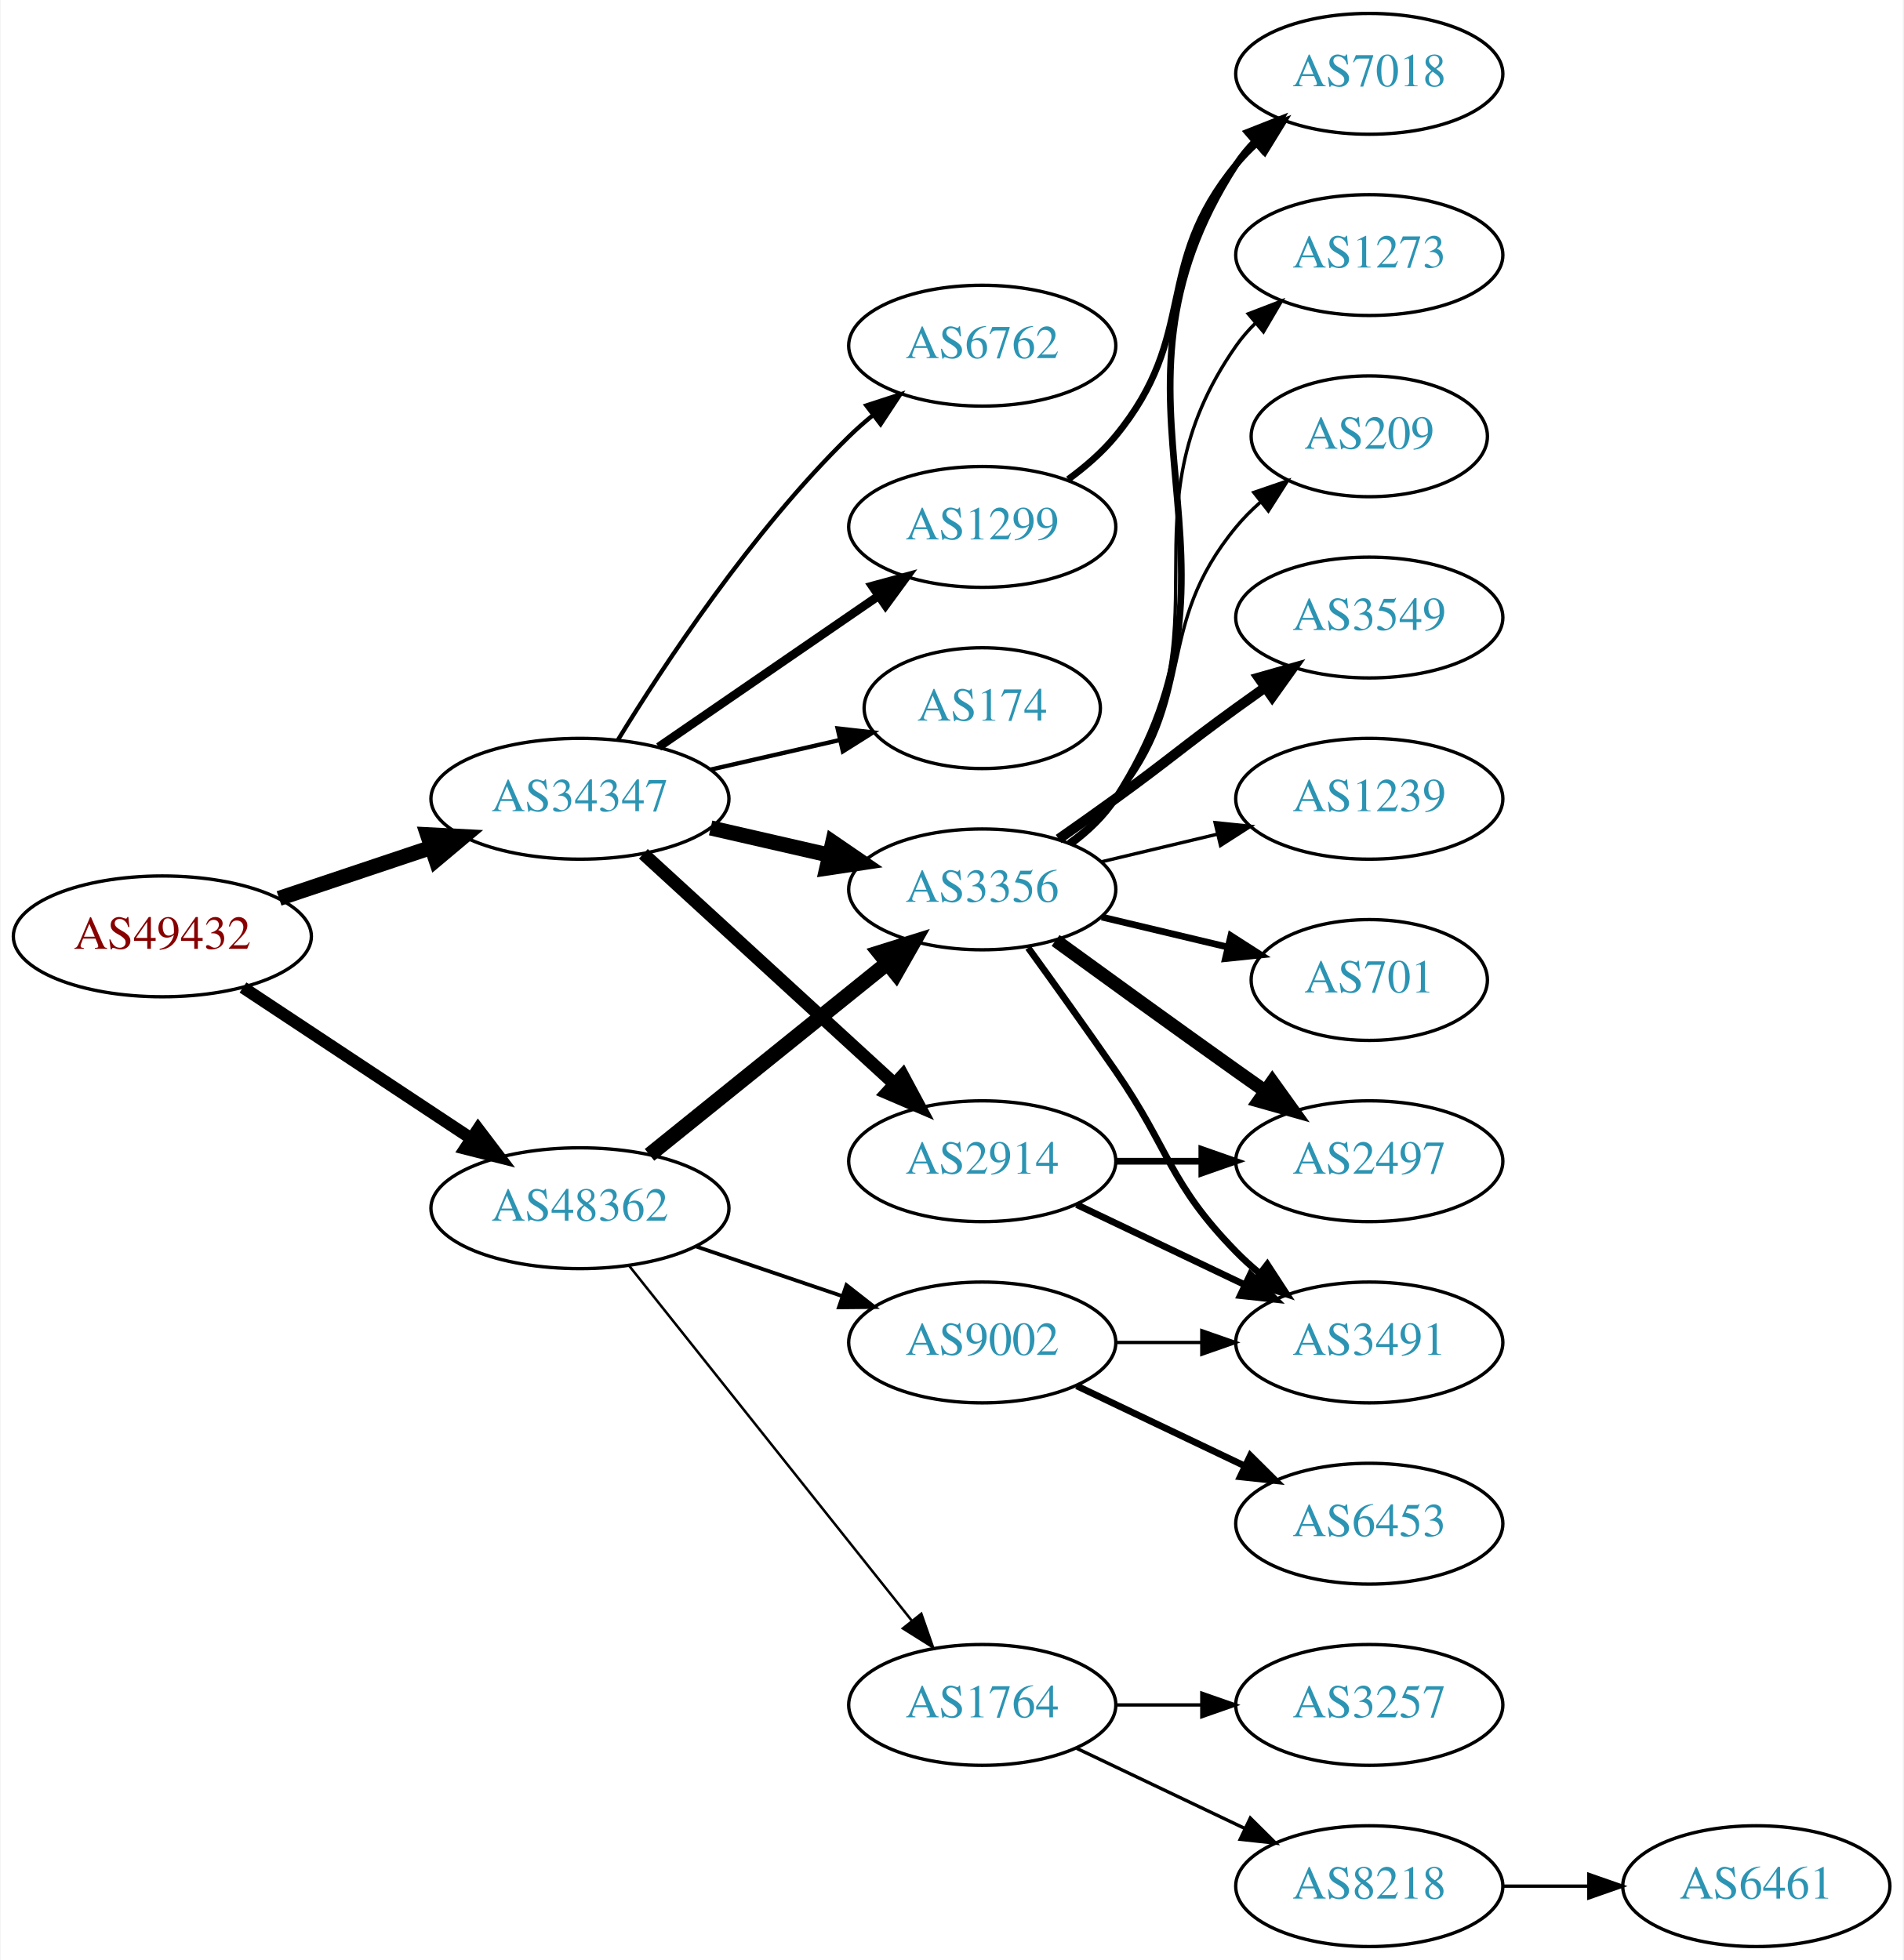
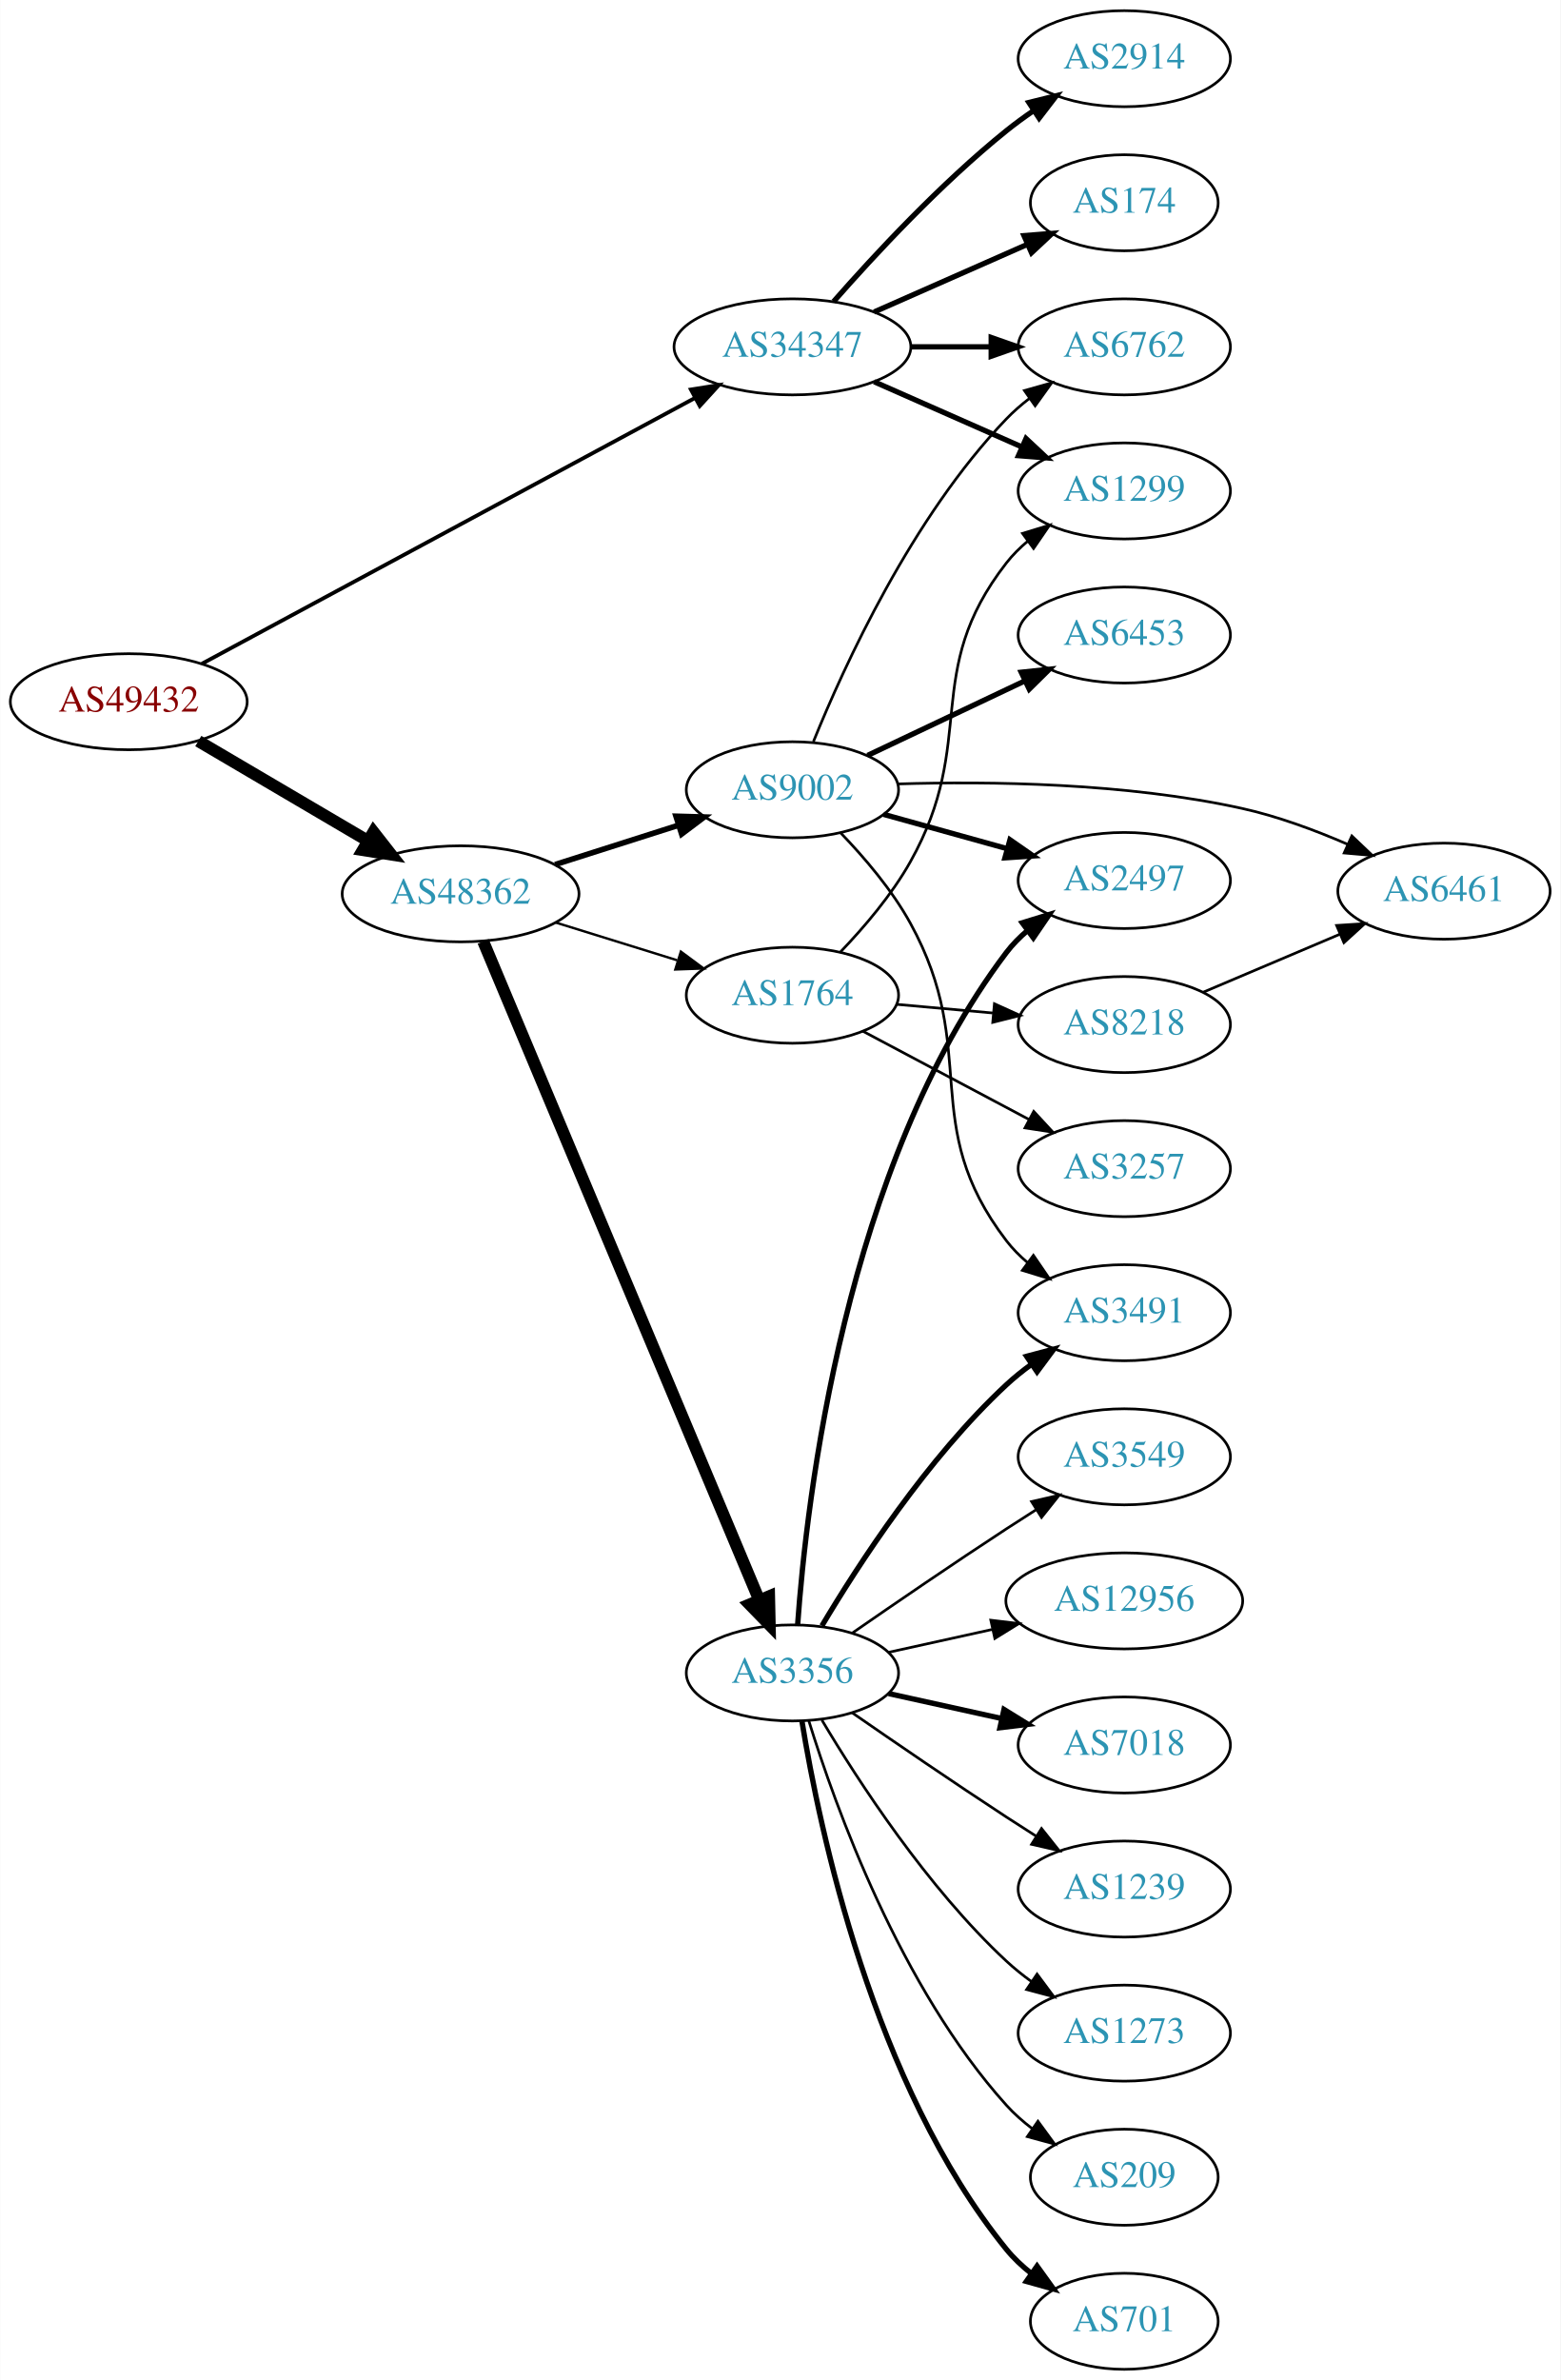
- <svg xmlns="http://www.w3.org/2000/svg" xmlns:xlink="http://www.w3.org/1999/xlink" width="567pt" height="584pt" viewBox="0.00 0.00 566.66 584.00">
-   <g id="graph0" class="graph" transform="scale(1 1) rotate(0) translate(4 580)">
-     <polygon fill="white" stroke="none" points="-4,4 -4,-580 562.663,-580 562.663,4 -4,4" />
+ <svg xmlns="http://www.w3.org/2000/svg" xmlns:xlink="http://www.w3.org/1999/xlink" width="585pt" height="892pt" viewBox="0.00 0.00 584.86 892.00">
+   <g id="graph0" class="graph" transform="scale(1 1) rotate(0) translate(4 888)">
+     <polygon fill="white" stroke="none" points="-4,4 -4,-888 580.862,-888 580.862,4 -4,4" />
    <g id="node1" class="node">
      <g id="a_node1">
        <a xlink:href="/asn/49432" xlink:title="AS49432 ~ schallert.com e.U. [AT]">
-           <ellipse fill="#ffffff" stroke="black" cx="44.196" cy="-301" rx="44.393" ry="18" />
-           <text text-anchor="middle" x="44.196" y="-297.3" font-family="Times,serif" font-size="14.00" fill="#880000">AS49432</text>
+           <ellipse fill="#ffffff" stroke="black" cx="44.196" cy="-625" rx="44.393" ry="18" />
+           <text text-anchor="middle" x="44.196" y="-621.3" font-family="Times,serif" font-size="14.00" fill="#880000">AS49432</text>
        </a>
      </g>
    </g>
    <g id="node2" class="node">
      <g id="a_node2">
        <a xlink:href="/asn/34347" xlink:title="AS34347 ~ HALLAG Kommunal GmbH [AT]">
-           <ellipse fill="#ffffff" stroke="black" cx="168.588" cy="-342" rx="44.393" ry="18" />
-           <text text-anchor="middle" x="168.588" y="-338.3" font-family="Times,serif" font-size="14.00" fill="#2c94b3">AS34347</text>
+           <ellipse fill="#ffffff" stroke="black" cx="292.98" cy="-758" rx="44.393" ry="18" />
+           <text text-anchor="middle" x="292.98" y="-754.3" font-family="Times,serif" font-size="14.00" fill="#2c94b3">AS34347</text>
        </a>
      </g>
    </g>
    <g id="edge1" class="edge">
-       <path fill="none" stroke="black" stroke-width="4.5" d="M78.964,-312.312C93.01,-317.017 109.488,-322.537 124.399,-327.532" />
-       <polygon fill="black" stroke="black" stroke-width="4.5" points="123.197,-331.282 133.93,-330.725 125.699,-323.815 123.197,-331.282" />
+       <path fill="none" stroke="black" stroke-width="1.44" d="M71.606,-639.233C116.205,-663.269 206.467,-711.914 256.528,-738.893" />
+       <polygon fill="black" stroke="black" stroke-width="1.44" points="254.924,-742.005 265.387,-743.668 258.245,-735.843 254.924,-742.005" />
    </g>
    <g id="node3" class="node">
      <g id="a_node3">
        <a xlink:href="/asn/48362" xlink:title="AS48362 ~ Stadtwerke Feldkirch [AT]">
-           <ellipse fill="#ffffff" stroke="black" cx="168.588" cy="-220" rx="44.393" ry="18" />
-           <text text-anchor="middle" x="168.588" y="-216.3" font-family="Times,serif" font-size="14.00" fill="#2c94b3">AS48362</text>
+           <ellipse fill="#ffffff" stroke="black" cx="168.588" cy="-553" rx="44.393" ry="18" />
+           <text text-anchor="middle" x="168.588" y="-549.3" font-family="Times,serif" font-size="14.00" fill="#2c94b3">AS48362</text>
        </a>
      </g>
    </g>
    <g id="edge2" class="edge">
-       <path fill="none" stroke="black" stroke-width="3.643" d="M68.217,-285.765C87.449,-273.037 115.056,-254.766 136.294,-240.711" />
-       <polygon fill="black" stroke="black" stroke-width="3.643" points="138.263,-243.605 144.67,-235.167 134.4,-237.767 138.263,-243.605" />
+       <path fill="none" stroke="black" stroke-width="4.5" d="M70.259,-610.256C88.575,-599.481 113.618,-584.749 133.715,-572.927" />
+       <polygon fill="black" stroke="black" stroke-width="4.5" points="135.936,-576.189 142.559,-567.724 131.943,-569.401 135.936,-576.189" />
    </g>
    <g id="node4" class="node">
      <g id="a_node4">
-         <a xlink:href="/asn/2914" xlink:title="AS2914 ~ NTT America, Inc. [US]">
-           <ellipse fill="#ffffff" stroke="black" cx="288.431" cy="-234" rx="39.794" ry="18" />
-           <text text-anchor="middle" x="288.431" y="-230.3" font-family="Times,serif" font-size="14.00" fill="#2c94b3">AS2914</text>
+         <a xlink:href="/asn/174" xlink:title="AS174 ~ Cogent Communications [US]">
+           <ellipse fill="#ffffff" stroke="black" cx="417.373" cy="-812" rx="35.194" ry="18" />
+           <text text-anchor="middle" x="417.373" y="-808.3" font-family="Times,serif" font-size="14.00" fill="#2c94b3">AS174</text>
        </a>
      </g>
    </g>
    <g id="edge3" class="edge">
-       <path fill="none" stroke="black" stroke-width="3.857" d="M187.486,-325.597C207.414,-307.333 239.772,-277.678 262.249,-257.079" />
-       <polygon fill="black" stroke="black" stroke-width="3.857" points="264.743,-259.54 269.751,-250.203 260.014,-254.38 264.743,-259.54" />
+       <path fill="none" stroke="black" stroke-width="2" d="M323.608,-771.072C340.879,-778.692 362.77,-788.35 380.948,-796.371" />
+       <polygon fill="black" stroke="black" stroke-width="2" points="379.78,-799.68 390.341,-800.515 382.605,-793.276 379.78,-799.68" />
    </g>
    <g id="node5" class="node">
      <g id="a_node5">
-         <a xlink:href="/asn/174" xlink:title="AS174 ~ Cogent Communications [US]">
-           <ellipse fill="#ffffff" stroke="black" cx="288.431" cy="-369" rx="35.194" ry="18" />
-           <text text-anchor="middle" x="288.431" y="-365.3" font-family="Times,serif" font-size="14.00" fill="#2c94b3">AS174</text>
+         <a xlink:href="/asn/2914" xlink:title="AS2914 ~ NTT America, Inc. [US]">
+           <ellipse fill="#ffffff" stroke="black" cx="417.373" cy="-866" rx="39.794" ry="18" />
+           <text text-anchor="middle" x="417.373" y="-862.3" font-family="Times,serif" font-size="14.00" fill="#2c94b3">AS2914</text>
        </a>
      </g>
    </g>
    <g id="edge4" class="edge">
-       <path fill="none" stroke="black" stroke-width="1.286" d="M207.523,-350.692C219.84,-353.514 233.565,-356.658 246.116,-359.534" />
-       <polygon fill="black" stroke="black" stroke-width="1.286" points="245.351,-362.949 255.88,-361.771 246.914,-356.126 245.351,-362.949" />
+       <path fill="none" stroke="black" stroke-width="2" d="M308.413,-774.983C323.544,-792.229 348.509,-819.148 373.176,-839 376.432,-841.62 379.957,-844.192 383.542,-846.646" />
+       <polygon fill="black" stroke="black" stroke-width="2" points="381.629,-849.577 391.914,-852.121 385.46,-843.719 381.629,-849.577" />
    </g>
    <g id="node6" class="node">
      <g id="a_node6">
-         <a xlink:href="/asn/3356" xlink:title="AS3356 ~ Level 3 Parent, LLC [US]">
-           <ellipse fill="#ffffff" stroke="black" cx="288.431" cy="-315" rx="39.794" ry="18" />
-           <text text-anchor="middle" x="288.431" y="-311.3" font-family="Times,serif" font-size="14.00" fill="#2c94b3">AS3356</text>
+         <a xlink:href="/asn/6762" xlink:title="AS6762 ~ TELECOM ITALIA SPARKLE S.p.A. [IT]">
+           <ellipse fill="#ffffff" stroke="black" cx="417.373" cy="-758" rx="39.794" ry="18" />
+           <text text-anchor="middle" x="417.373" y="-754.3" font-family="Times,serif" font-size="14.00" fill="#2c94b3">AS6762</text>
        </a>
      </g>
    </g>
    <g id="edge5" class="edge">
-       <path fill="none" stroke="black" stroke-width="4.5" d="M207.523,-333.308C218.764,-330.733 231.176,-327.889 242.799,-325.226" />
-       <polygon fill="black" stroke="black" stroke-width="4.5" points="243.893,-329.015 252.761,-322.943 242.134,-321.339 243.893,-329.015" />
+       <path fill="none" stroke="black" stroke-width="2" d="M337.476,-758C347.165,-758 357.502,-758 367.394,-758" />
+       <polygon fill="black" stroke="black" stroke-width="2" points="367.497,-761.5 377.497,-758 367.497,-754.5 367.497,-761.5" />
    </g>
    <g id="node7" class="node">
      <g id="a_node7">
        <a xlink:href="/asn/1299" xlink:title="AS1299 ~ Telia Carrier [EU]">
-           <ellipse fill="#ffffff" stroke="black" cx="288.431" cy="-423" rx="39.794" ry="18" />
-           <text text-anchor="middle" x="288.431" y="-419.3" font-family="Times,serif" font-size="14.00" fill="#2c94b3">AS1299</text>
+           <ellipse fill="#ffffff" stroke="black" cx="417.373" cy="-704" rx="39.794" ry="18" />
+           <text text-anchor="middle" x="417.373" y="-700.3" font-family="Times,serif" font-size="14.00" fill="#2c94b3">AS1299</text>
        </a>
      </g>
    </g>
    <g id="edge6" class="edge">
-       <path fill="none" stroke="black" stroke-width="2.571" d="M192.031,-357.426C210.612,-370.198 237.173,-388.455 257.553,-402.463" />
-       <polygon fill="black" stroke="black" stroke-width="2.571" points="255.643,-405.398 265.867,-408.178 259.609,-399.629 255.643,-405.398" />
+       <path fill="none" stroke="black" stroke-width="2" d="M323.608,-744.928C340.203,-737.607 361.062,-728.403 378.795,-720.579" />
+       <polygon fill="black" stroke="black" stroke-width="2" points="380.543,-723.634 388.279,-716.395 377.717,-717.23 380.543,-723.634" />
    </g>
    <g id="node8" class="node">
      <g id="a_node8">
-         <a xlink:href="/asn/6762" xlink:title="AS6762 ~ TELECOM ITALIA SPARKLE S.p.A. [IT]">
-           <ellipse fill="#ffffff" stroke="black" cx="288.431" cy="-477" rx="39.794" ry="18" />
-           <text text-anchor="middle" x="288.431" y="-473.3" font-family="Times,serif" font-size="14.00" fill="#2c94b3">AS6762</text>
+         <a xlink:href="/asn/3356" xlink:title="AS3356 ~ Level 3 Parent, LLC [US]">
+           <ellipse fill="#ffffff" stroke="black" cx="292.98" cy="-261" rx="39.794" ry="18" />
+           <text text-anchor="middle" x="292.98" y="-257.3" font-family="Times,serif" font-size="14.00" fill="#2c94b3">AS3356</text>
        </a>
      </g>
    </g>
    <g id="edge7" class="edge">
-       <path fill="none" stroke="black" stroke-width="1.286" d="M179.854,-359.44C193.662,-381.991 219.851,-421.722 248.784,-450 250.924,-452.092 253.242,-454.137 255.642,-456.106" />
-       <polygon fill="black" stroke="black" stroke-width="1.286" points="253.908,-459.185 263.983,-462.464 258.152,-453.618 253.908,-459.185" />
-     </g>
-     <g id="edge19" class="edge">
-       <path fill="none" stroke="black" stroke-width="4.5" d="M189.312,-235.901C208.717,-251.544 238.503,-275.557 260.168,-293.021" />
-       <polygon fill="black" stroke="black" stroke-width="4.5" points="257.778,-296.153 268.034,-299.363 262.72,-290.022 257.778,-296.153" />
+       <path fill="none" stroke="black" stroke-width="4.5" d="M177.06,-535.174C197.715,-485.895 255.694,-347.571 280.493,-288.405" />
+       <polygon fill="black" stroke="black" stroke-width="4.5" points="284.216,-289.709 284.451,-278.964 276.954,-286.665 284.216,-289.709" />
+     </g>
+     <g id="node9" class="node">
+       <g id="a_node9">
+         <a xlink:href="/asn/1764" xlink:title="AS1764 ~ NEXTLAYER-AS [AT]">
+           <ellipse fill="#ffffff" stroke="black" cx="292.98" cy="-515" rx="39.794" ry="18" />
+           <text text-anchor="middle" x="292.98" y="-511.3" font-family="Times,serif" font-size="14.00" fill="#2c94b3">AS1764</text>
+         </a>
+       </g>
+     </g>
+     <g id="edge8" class="edge">
+       <path fill="none" stroke="black" stroke-width="0.9" d="M204.334,-542.212C218.459,-537.827 234.913,-532.718 249.725,-528.119" />
+       <polygon fill="black" stroke="black" stroke-width="0.9" points="251.156,-531.34 259.668,-525.032 249.08,-524.655 251.156,-531.34" />
+     </g>
+     <g id="node10" class="node">
+       <g id="a_node10">
+         <a xlink:href="/asn/9002" xlink:title="AS9002 ~ RETN Limited [EU]">
+           <ellipse fill="#ffffff" stroke="black" cx="292.98" cy="-592" rx="39.794" ry="18" />
+           <text text-anchor="middle" x="292.98" y="-588.3" font-family="Times,serif" font-size="14.00" fill="#2c94b3">AS9002</text>
+         </a>
+       </g>
+     </g>
+     <g id="edge9" class="edge">
+       <path fill="none" stroke="black" stroke-width="2.1" d="M204.007,-563.967C218.391,-568.551 235.233,-573.918 250.31,-578.722" />
+       <polygon fill="black" stroke="black" stroke-width="2.1" points="249.328,-582.082 259.918,-581.783 251.453,-575.413 249.328,-582.082" />
+     </g>
+     <g id="node11" class="node">
+       <g id="a_node11">
+         <a xlink:href="/asn/701" xlink:title="AS701 ~ UUNET [US]">
+           <ellipse fill="#ffffff" stroke="black" cx="417.373" cy="-18" rx="35.194" ry="18" />
+           <text text-anchor="middle" x="417.373" y="-14.3" font-family="Times,serif" font-size="14.00" fill="#2c94b3">AS701</text>
+         </a>
+       </g>
+     </g>
+     <g id="edge10" class="edge">
+       <path fill="none" stroke="black" stroke-width="2" d="M296.561,-242.822C303.016,-203.003 323.088,-106.714 373.176,-45 375.873,-41.678 379.092,-38.648 382.541,-35.917" />
+       <polygon fill="black" stroke="black" stroke-width="2" points="384.678,-38.693 390.867,-30.094 380.666,-32.957 384.678,-38.693" />
+     </g>
+     <g id="node12" class="node">
+       <g id="a_node12">
+         <a xlink:href="/asn/3549" xlink:title="AS3549 ~ Level 3 Parent, LLC [US]">
+           <ellipse fill="#ffffff" stroke="black" cx="417.373" cy="-342" rx="39.794" ry="18" />
+           <text text-anchor="middle" x="417.373" y="-338.3" font-family="Times,serif" font-size="14.00" fill="#2c94b3">AS3549</text>
+         </a>
+       </g>
+     </g>
+     <g id="edge11" class="edge">
+       <path fill="none" stroke="black" d="M315.337,-275.901C331.188,-286.877 353.391,-302.079 373.176,-315 376.758,-317.339 380.529,-319.759 384.289,-322.144" />
+       <polygon fill="black" stroke="black" points="382.623,-325.231 392.95,-327.596 386.352,-319.307 382.623,-325.231" />
+     </g>
+     <g id="node13" class="node">
+       <g id="a_node13">
+         <a xlink:href="/asn/12956" xlink:title="AS12956 ~ TELXIUS [ES]">
+           <ellipse fill="#ffffff" stroke="black" cx="417.373" cy="-288" rx="44.393" ry="18" />
+           <text text-anchor="middle" x="417.373" y="-284.3" font-family="Times,serif" font-size="14.00" fill="#2c94b3">AS12956</text>
+         </a>
+       </g>
+     </g>
+     <g id="edge12" class="edge">
+       <path fill="none" stroke="black" d="M329.053,-268.737C341.092,-271.393 354.792,-274.415 367.713,-277.266" />
+       <polygon fill="black" stroke="black" points="367.343,-280.768 377.862,-279.505 368.851,-273.932 367.343,-280.768" />
+     </g>
+     <g id="node14" class="node">
+       <g id="a_node14">
+         <a xlink:href="/asn/2497" xlink:title="AS2497 ~ Internet Initiative Japan Inc. [JP]">
+           <ellipse fill="#ffffff" stroke="black" cx="417.373" cy="-558" rx="39.794" ry="18" />
+           <text text-anchor="middle" x="417.373" y="-554.3" font-family="Times,serif" font-size="14.00" fill="#2c94b3">AS2497</text>
+         </a>
+       </g>
+     </g>
+     <g id="edge13" class="edge">
+       <path fill="none" stroke="black" stroke-width="2" d="M294.929,-279.036C298.215,-325.457 312.525,-451.007 373.176,-531 375.447,-533.995 378.155,-536.74 381.091,-539.235" />
+       <polygon fill="black" stroke="black" stroke-width="2" points="379.131,-542.138 389.256,-545.256 383.285,-536.504 379.131,-542.138" />
+     </g>
+     <g id="node15" class="node">
+       <g id="a_node15">
+         <a xlink:href="/asn/7018" xlink:title="AS7018 ~ AT&amp;T Services, Inc. [US]">
+           <ellipse fill="#ffffff" stroke="black" cx="417.373" cy="-234" rx="39.794" ry="18" />
+           <text text-anchor="middle" x="417.373" y="-230.3" font-family="Times,serif" font-size="14.00" fill="#2c94b3">AS7018</text>
+         </a>
+       </g>
+     </g>
+     <g id="edge14" class="edge">
+       <path fill="none" stroke="black" stroke-width="2" d="M329.053,-253.263C342.24,-250.354 357.42,-247.005 371.386,-243.924" />
+       <polygon fill="black" stroke="black" stroke-width="2" points="372.284,-247.31 381.295,-241.738 370.776,-240.475 372.284,-247.31" />
+     </g>
+     <g id="node16" class="node">
+       <g id="a_node16">
+         <a xlink:href="/asn/1239" xlink:title="AS1239 ~ Sprint [US]">
+           <ellipse fill="#ffffff" stroke="black" cx="417.373" cy="-180" rx="39.794" ry="18" />
+           <text text-anchor="middle" x="417.373" y="-176.3" font-family="Times,serif" font-size="14.00" fill="#2c94b3">AS1239</text>
+         </a>
+       </g>
+     </g>
+     <g id="edge15" class="edge">
+       <path fill="none" stroke="black" d="M315.337,-246.099C331.188,-235.123 353.391,-219.921 373.176,-207 376.758,-204.661 380.529,-202.241 384.289,-199.856" />
+       <polygon fill="black" stroke="black" points="386.352,-202.693 392.95,-194.404 382.623,-196.769 386.352,-202.693" />
    </g>
    <g id="node17" class="node">
      <g id="a_node17">
-         <a xlink:href="/asn/1764" xlink:title="AS1764 ~ NEXTLAYER-AS [AT]">
-           <ellipse fill="#ffffff" stroke="black" cx="288.431" cy="-72" rx="39.794" ry="18" />
-           <text text-anchor="middle" x="288.431" y="-68.3" font-family="Times,serif" font-size="14.00" fill="#2c94b3">AS1764</text>
-         </a>
-       </g>
-     </g>
-     <g id="edge20" class="edge">
-       <path fill="none" stroke="black" stroke-width="0.75" d="M183.337,-202.733C204.093,-176.666 243.538,-127.126 267.462,-97.079" />
-       <polygon fill="black" stroke="black" stroke-width="0.75" points="270.279,-99.16 273.77,-89.157 264.803,-94.8 270.279,-99.16" />
+         <a xlink:href="/asn/3491" xlink:title="AS3491 ~ PCCW Global, Inc. [US]">
+           <ellipse fill="#ffffff" stroke="black" cx="417.373" cy="-396" rx="39.794" ry="18" />
+           <text text-anchor="middle" x="417.373" y="-392.3" font-family="Times,serif" font-size="14.00" fill="#2c94b3">AS3491</text>
+         </a>
+       </g>
+     </g>
+     <g id="edge16" class="edge">
+       <path fill="none" stroke="black" stroke-width="2" d="M304.026,-278.671C317.597,-301.472 343.529,-341.472 373.176,-369 376.083,-371.699 379.296,-374.28 382.62,-376.703" />
+       <polygon fill="black" stroke="black" stroke-width="2" points="380.755,-379.667 390.998,-382.375 384.679,-373.87 380.755,-379.667" />
    </g>
    <g id="node18" class="node">
      <g id="a_node18">
-         <a xlink:href="/asn/9002" xlink:title="AS9002 ~ RETN Limited [EU]">
-           <ellipse fill="#ffffff" stroke="black" cx="288.431" cy="-180" rx="39.794" ry="18" />
-           <text text-anchor="middle" x="288.431" y="-176.3" font-family="Times,serif" font-size="14.00" fill="#2c94b3">AS9002</text>
-         </a>
-       </g>
-     </g>
-     <g id="edge21" class="edge">
-       <path fill="none" stroke="black" stroke-width="1.125" d="M203.042,-208.645C216.643,-204.028 232.485,-198.651 246.746,-193.81" />
-       <polygon fill="black" stroke="black" stroke-width="1.125" points="247.975,-197.089 256.32,-190.56 245.725,-190.46 247.975,-197.089" />
-     </g>
-     <g id="node10" class="node">
-       <g id="a_node10">
-         <a xlink:href="/asn/2497" xlink:title="AS2497 ~ Internet Initiative Japan Inc. [JP]">
-           <ellipse fill="#ffffff" stroke="black" cx="403.724" cy="-234" rx="39.794" ry="18" />
-           <text text-anchor="middle" x="403.724" y="-230.3" font-family="Times,serif" font-size="14.00" fill="#2c94b3">AS2497</text>
-         </a>
-       </g>
-     </g>
-     <g id="edge18" class="edge">
-       <path fill="none" stroke="black" stroke-width="2" d="M328.103,-234C336.306,-234 345.07,-234 353.602,-234" />
-       <polygon fill="black" stroke="black" stroke-width="2" points="353.841,-237.5 363.841,-234 353.841,-230.5 353.841,-237.5" />
-     </g>
-     <g id="node12" class="node">
-       <g id="a_node12">
-         <a xlink:href="/asn/3491" xlink:title="AS3491 ~ PCCW Global, Inc. [US]">
-           <ellipse fill="#ffffff" stroke="black" cx="403.724" cy="-180" rx="39.794" ry="18" />
-           <text text-anchor="middle" x="403.724" y="-176.3" font-family="Times,serif" font-size="14.00" fill="#2c94b3">AS3491</text>
+         <a xlink:href="/asn/1273" xlink:title="AS1273 ~ Vodafone Group PLC [EU]">
+           <ellipse fill="#ffffff" stroke="black" cx="417.373" cy="-126" rx="39.794" ry="18" />
+           <text text-anchor="middle" x="417.373" y="-122.3" font-family="Times,serif" font-size="14.00" fill="#2c94b3">AS1273</text>
        </a>
      </g>
    </g>
    <g id="edge17" class="edge">
-       <path fill="none" stroke="black" stroke-width="2" d="M316.567,-221.066C331.561,-213.919 350.382,-204.948 366.605,-197.215" />
-       <polygon fill="black" stroke="black" stroke-width="2" points="368.288,-200.291 375.809,-192.829 365.276,-193.972 368.288,-200.291" />
-     </g>
-     <g id="node9" class="node">
-       <g id="a_node9">
-         <a xlink:href="/asn/7018" xlink:title="AS7018 ~ AT&amp;T Services, Inc. [US]">
-           <ellipse fill="#ffffff" stroke="black" cx="403.724" cy="-558" rx="39.794" ry="18" />
-           <text text-anchor="middle" x="403.724" y="-554.3" font-family="Times,serif" font-size="14.00" fill="#2c94b3">AS7018</text>
-         </a>
-       </g>
-     </g>
-     <g id="edge11" class="edge">
-       <path fill="none" stroke="black" stroke-width="2" d="M314.867,-328.53C319.917,-332.278 324.696,-336.779 328.077,-342 374.552,-413.778 317.602,-459.222 364.077,-531 365.662,-533.448 367.554,-535.737 369.637,-537.864" />
-       <polygon fill="black" stroke="black" stroke-width="2" points="367.431,-540.584 377.287,-544.47 372.006,-535.285 367.431,-540.584" />
-     </g>
-     <g id="edge9" class="edge">
-       <path fill="none" stroke="black" stroke-width="4" d="M310.279,-299.778C325.213,-288.909 345.827,-273.975 364.077,-261 366.898,-258.995 369.841,-256.915 372.789,-254.841" />
-       <polygon fill="black" stroke="black" stroke-width="4" points="374.835,-257.681 381.013,-249.074 370.816,-251.95 374.835,-257.681" />
-     </g>
-     <g id="node11" class="node">
-       <g id="a_node11">
-         <a xlink:href="/asn/3549" xlink:title="AS3549 ~ Level 3 Parent, LLC [US]">
-           <ellipse fill="#ffffff" stroke="black" cx="403.724" cy="-396" rx="39.794" ry="18" />
-           <text text-anchor="middle" x="403.724" y="-392.3" font-family="Times,serif" font-size="14.00" fill="#2c94b3">AS3549</text>
-         </a>
-       </g>
-     </g>
-     <g id="edge10" class="edge">
-       <path fill="none" stroke="black" stroke-width="3" d="M311.188,-330.009C316.722,-333.879 322.641,-338.064 328.077,-342 344.277,-353.729 347.877,-357.271 364.077,-369 366.88,-371.029 369.812,-373.125 372.752,-375.21" />
-       <polygon fill="black" stroke="black" stroke-width="3" points="370.775,-378.097 380.967,-380.991 374.803,-372.373 370.775,-378.097" />
-     </g>
-     <g id="edge12" class="edge">
-       <path fill="none" stroke="black" stroke-width="2" d="M302.11,-297.594C309.725,-287.063 319.558,-273.33 328.077,-261 344.473,-237.269 343.905,-227.617 364.077,-207 366.17,-204.861 368.453,-202.782 370.83,-200.79" />
-       <polygon fill="black" stroke="black" stroke-width="2" points="373.349,-203.268 379.13,-194.389 369.074,-197.725 373.349,-203.268" />
-     </g>
-     <g id="node13" class="node">
-       <g id="a_node13">
-         <a xlink:href="/asn/1239" xlink:title="AS1239 ~ Sprint [US]">
-           <ellipse fill="#ffffff" stroke="black" cx="403.724" cy="-342" rx="39.794" ry="18" />
-           <text text-anchor="middle" x="403.724" y="-338.3" font-family="Times,serif" font-size="14.00" fill="#2c94b3">AS1239</text>
-         </a>
-       </g>
-     </g>
-     <g id="edge13" class="edge">
-       <path fill="none" stroke="black" d="M324.038,-323.248C334.909,-325.838 347.064,-328.735 358.506,-331.462" />
-       <polygon fill="black" stroke="black" points="357.789,-334.889 368.328,-333.803 359.412,-328.08 357.789,-334.889" />
-     </g>
-     <g id="node14" class="node">
-       <g id="a_node14">
-         <a xlink:href="/asn/701" xlink:title="AS701 ~ UUNET [US]">
-           <ellipse fill="#ffffff" stroke="black" cx="403.724" cy="-288" rx="35.194" ry="18" />
-           <text text-anchor="middle" x="403.724" y="-284.3" font-family="Times,serif" font-size="14.00" fill="#2c94b3">AS701</text>
-         </a>
-       </g>
-     </g>
-     <g id="edge14" class="edge">
-       <path fill="none" stroke="black" stroke-width="2" d="M324.038,-306.752C335.833,-303.942 349.137,-300.771 361.405,-297.847" />
-       <polygon fill="black" stroke="black" stroke-width="2" points="362.494,-301.186 371.41,-295.463 360.871,-294.376 362.494,-301.186" />
-     </g>
-     <g id="node15" class="node">
-       <g id="a_node15">
-         <a xlink:href="/asn/1273" xlink:title="AS1273 ~ Vodafone Group PLC [EU]">
-           <ellipse fill="#ffffff" stroke="black" cx="403.724" cy="-504" rx="39.794" ry="18" />
-           <text text-anchor="middle" x="403.724" y="-500.3" font-family="Times,serif" font-size="14.00" fill="#2c94b3">AS1273</text>
-         </a>
-       </g>
-     </g>
-     <g id="edge15" class="edge">
-       <path fill="none" stroke="black" d="M314.59,-328.716C319.654,-332.455 324.51,-336.904 328.077,-342 363.691,-392.869 328.464,-426.131 364.077,-477 365.75,-479.389 367.705,-481.635 369.832,-483.733" />
-       <polygon fill="black" stroke="black" points="367.672,-486.49 377.564,-490.284 372.196,-481.149 367.672,-486.49" />
-     </g>
-     <g id="node16" class="node">
-       <g id="a_node16">
-         <a xlink:href="/asn/209" xlink:title="AS209 ~ CenturyLink Communications, LLC [US]">
-           <ellipse fill="#ffffff" stroke="black" cx="403.724" cy="-450" rx="35.194" ry="18" />
-           <text text-anchor="middle" x="403.724" y="-446.3" font-family="Times,serif" font-size="14.00" fill="#2c94b3">AS209</text>
-         </a>
-       </g>
-     </g>
-     <g id="edge16" class="edge">
-       <path fill="none" stroke="black" d="M314.012,-329.156C319.106,-332.872 324.12,-337.201 328.077,-342 353.142,-372.394 339.013,-392.606 364.077,-423 366.212,-425.589 368.655,-428.041 371.251,-430.334" />
-       <polygon fill="black" stroke="black" points="369.329,-433.275 379.35,-436.712 373.66,-427.775 369.329,-433.275" />
-     </g>
-     <g id="edge8" class="edge">
-       <path fill="none" stroke="black" stroke-width="2" d="M314.012,-437.156C319.106,-440.872 324.12,-445.201 328.077,-450 353.142,-480.394 339.013,-500.606 364.077,-531 365.932,-533.25 368.02,-535.396 370.238,-537.424" />
-       <polygon fill="black" stroke="black" stroke-width="2" points="368.174,-540.256 378.143,-543.844 372.587,-534.823 368.174,-540.256" />
+       <path fill="none" stroke="black" d="M304.026,-243.329C317.597,-220.528 343.529,-180.528 373.176,-153 376.083,-150.301 379.296,-147.72 382.62,-145.297" />
+       <polygon fill="black" stroke="black" points="384.679,-148.13 390.998,-139.625 380.755,-142.333 384.679,-148.13" />
    </g>
    <g id="node19" class="node">
      <g id="a_node19">
-         <a xlink:href="/asn/3257" xlink:title="AS3257 ~ GTT [DE]">
-           <ellipse fill="#ffffff" stroke="black" cx="403.724" cy="-72" rx="39.794" ry="18" />
-           <text text-anchor="middle" x="403.724" y="-68.3" font-family="Times,serif" font-size="14.00" fill="#2c94b3">AS3257</text>
-         </a>
-       </g>
-     </g>
-     <g id="edge22" class="edge">
-       <path fill="none" stroke="black" d="M328.103,-72C336.306,-72 345.07,-72 353.602,-72" />
-       <polygon fill="black" stroke="black" points="353.841,-75.5 363.841,-72 353.841,-68.5 353.841,-75.5" />
+         <a xlink:href="/asn/209" xlink:title="AS209 ~ CenturyLink Communications, LLC [US]">
+           <ellipse fill="#ffffff" stroke="black" cx="417.373" cy="-72" rx="35.194" ry="18" />
+           <text text-anchor="middle" x="417.373" y="-68.3" font-family="Times,serif" font-size="14.00" fill="#2c94b3">AS209</text>
+         </a>
+       </g>
+     </g>
+     <g id="edge18" class="edge">
+       <path fill="none" stroke="black" d="M299.118,-243.06C309.021,-211.021 333.359,-143.188 373.176,-99 376.04,-95.822 379.364,-92.881 382.872,-90.2" />
+       <polygon fill="black" stroke="black" points="385.005,-92.982 391.261,-84.431 381.038,-87.214 385.005,-92.982" />
+     </g>
+     <g id="edge20" class="edge">
+       <path fill="none" stroke="black" d="M311.034,-531.279C319.858,-540.479 330.211,-552.598 337.176,-565 362.782,-610.587 341.054,-635.745 373.176,-677 375.486,-679.966 378.219,-682.691 381.171,-685.173" />
+       <polygon fill="black" stroke="black" points="379.225,-688.086 389.358,-691.178 383.364,-682.442 379.225,-688.086" />
    </g>
    <g id="node20" class="node">
      <g id="a_node20">
-         <a xlink:href="/asn/8218" xlink:title="AS8218 ~ legacy Neotelecoms [FR]">
-           <ellipse fill="#ffffff" stroke="black" cx="403.724" cy="-18" rx="39.794" ry="18" />
-           <text text-anchor="middle" x="403.724" y="-14.3" font-family="Times,serif" font-size="14.00" fill="#2c94b3">AS8218</text>
-         </a>
-       </g>
-     </g>
-     <g id="edge23" class="edge">
-       <path fill="none" stroke="black" d="M316.567,-59.066C331.561,-51.919 350.382,-42.948 366.605,-35.215" />
-       <polygon fill="black" stroke="black" points="368.288,-38.291 375.809,-30.829 365.276,-31.972 368.288,-38.291" />
-     </g>
-     <g id="edge25" class="edge">
-       <path fill="none" stroke="black" d="M328.103,-180C336.306,-180 345.07,-180 353.602,-180" />
-       <polygon fill="black" stroke="black" points="353.841,-183.5 363.841,-180 353.841,-176.5 353.841,-183.5" />
+         <a xlink:href="/asn/3257" xlink:title="AS3257 ~ GTT [DE]">
+           <ellipse fill="#ffffff" stroke="black" cx="417.373" cy="-450" rx="39.794" ry="18" />
+           <text text-anchor="middle" x="417.373" y="-446.3" font-family="Times,serif" font-size="14.00" fill="#2c94b3">AS3257</text>
+         </a>
+       </g>
+     </g>
+     <g id="edge19" class="edge">
+       <path fill="none" stroke="black" d="M319.34,-501.532C337.353,-491.966 361.761,-479.003 381.591,-468.472" />
+       <polygon fill="black" stroke="black" points="383.434,-471.456 390.624,-463.674 380.151,-465.274 383.434,-471.456" />
    </g>
    <g id="node21" class="node">
      <g id="a_node21">
-         <a xlink:href="/asn/6453" xlink:title="AS6453 ~ TATA COMMUNICATIONS (AMERICA) INC [US]">
-           <ellipse fill="#ffffff" stroke="black" cx="403.724" cy="-126" rx="39.794" ry="18" />
-           <text text-anchor="middle" x="403.724" y="-122.3" font-family="Times,serif" font-size="14.00" fill="#2c94b3">AS6453</text>
-         </a>
-       </g>
-     </g>
-     <g id="edge24" class="edge">
-       <path fill="none" stroke="black" stroke-width="2" d="M316.567,-167.066C331.561,-159.919 350.382,-150.948 366.605,-143.215" />
-       <polygon fill="black" stroke="black" stroke-width="2" points="368.288,-146.291 375.809,-138.829 365.276,-139.972 368.288,-146.291" />
+         <a xlink:href="/asn/8218" xlink:title="AS8218 ~ legacy Neotelecoms [FR]">
+           <ellipse fill="#ffffff" stroke="black" cx="417.373" cy="-504" rx="39.794" ry="18" />
+           <text text-anchor="middle" x="417.373" y="-500.3" font-family="Times,serif" font-size="14.00" fill="#2c94b3">AS8218</text>
+         </a>
+       </g>
+     </g>
+     <g id="edge21" class="edge">
+       <path fill="none" stroke="black" d="M332.035,-511.58C343.433,-510.555 356.086,-509.418 368.052,-508.343" />
+       <polygon fill="black" stroke="black" points="368.695,-511.799 378.341,-507.418 368.068,-504.827 368.695,-511.799" />
+     </g>
+     <g id="edge23" class="edge">
+       <path fill="none" stroke="black" d="M300.851,-610.052C312.356,-638.456 337.784,-694.135 373.176,-731 375.779,-733.711 378.709,-736.267 381.784,-738.643" />
+       <polygon fill="black" stroke="black" points="379.945,-741.627 390.143,-744.499 383.961,-735.895 379.945,-741.627" />
+     </g>
+     <g id="edge26" class="edge">
+       <path fill="none" stroke="black" stroke-width="2" d="M327.101,-582.799C341.388,-578.83 358.28,-574.138 373.505,-569.908" />
+       <polygon fill="black" stroke="black" stroke-width="2" points="374.527,-573.257 383.225,-567.208 372.653,-566.513 374.527,-573.257" />
+     </g>
+     <g id="edge25" class="edge">
+       <path fill="none" stroke="black" d="M311.12,-575.768C319.969,-566.582 330.318,-554.462 337.176,-542 363.82,-493.592 339.606,-466.889 373.176,-423 375.46,-420.015 378.176,-417.276 381.118,-414.785" />
+       <polygon fill="black" stroke="black" points="383.312,-417.516 389.29,-408.769 379.162,-411.879 383.312,-417.516" />
    </g>
    <g id="node22" class="node">
      <g id="a_node22">
+         <a xlink:href="/asn/6453" xlink:title="AS6453 ~ TATA COMMUNICATIONS (AMERICA) INC [US]">
+           <ellipse fill="#ffffff" stroke="black" cx="417.373" cy="-650" rx="39.794" ry="18" />
+           <text text-anchor="middle" x="417.373" y="-646.3" font-family="Times,serif" font-size="14.00" fill="#2c94b3">AS6453</text>
+         </a>
+       </g>
+     </g>
+     <g id="edge22" class="edge">
+       <path fill="none" stroke="black" stroke-width="2" d="M321.143,-604.872C338.494,-613.094 361.197,-623.853 380.084,-632.803" />
+       <polygon fill="black" stroke="black" stroke-width="2" points="378.75,-636.044 389.286,-637.164 381.748,-629.719 378.75,-636.044" />
+     </g>
+     <g id="node23" class="node">
+       <g id="a_node23">
        <a xlink:href="/asn/6461" xlink:title="AS6461 ~ Zayo Bandwidth [US]">
-           <ellipse fill="#ffffff" stroke="black" cx="519.017" cy="-18" rx="39.794" ry="18" />
-           <text text-anchor="middle" x="519.017" y="-14.3" font-family="Times,serif" font-size="14.00" fill="#2c94b3">AS6461</text>
-         </a>
-       </g>
-     </g>
-     <g id="edge26" class="edge">
-       <path fill="none" stroke="black" d="M443.396,-18C451.599,-18 460.363,-18 468.895,-18" />
-       <polygon fill="black" stroke="black" points="469.134,-21.5 479.134,-18 469.134,-14.5 469.134,-21.5" />
+           <ellipse fill="#ffffff" stroke="black" cx="537.215" cy="-554" rx="39.794" ry="18" />
+           <text text-anchor="middle" x="537.215" y="-550.3" font-family="Times,serif" font-size="14.00" fill="#2c94b3">AS6461</text>
+         </a>
+       </g>
+     </g>
+     <g id="edge24" class="edge">
+       <path fill="none" stroke="black" d="M332.411,-594.185C366.701,-595.243 418.066,-594.622 461.569,-585 474.866,-582.059 488.81,-576.892 500.999,-571.61" />
+       <polygon fill="black" stroke="black" points="502.677,-574.693 510.352,-567.389 499.798,-568.312 502.677,-574.693" />
+     </g>
+     <g id="edge27" class="edge">
+       <path fill="none" stroke="black" d="M446.899,-516.104C462.273,-522.627 481.449,-530.763 498.088,-537.823" />
+       <polygon fill="black" stroke="black" points="496.97,-541.151 507.543,-541.835 499.704,-534.707 496.97,-541.151" />
    </g>
  </g>
</svg>
